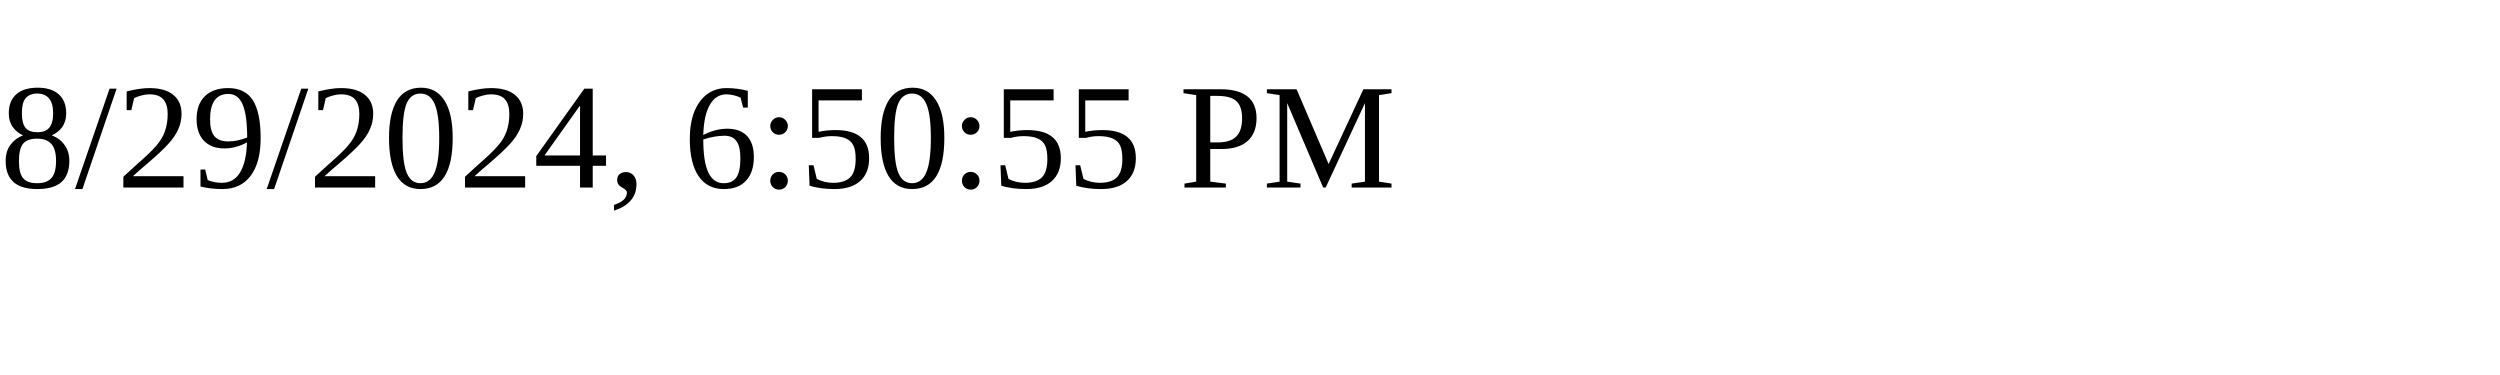
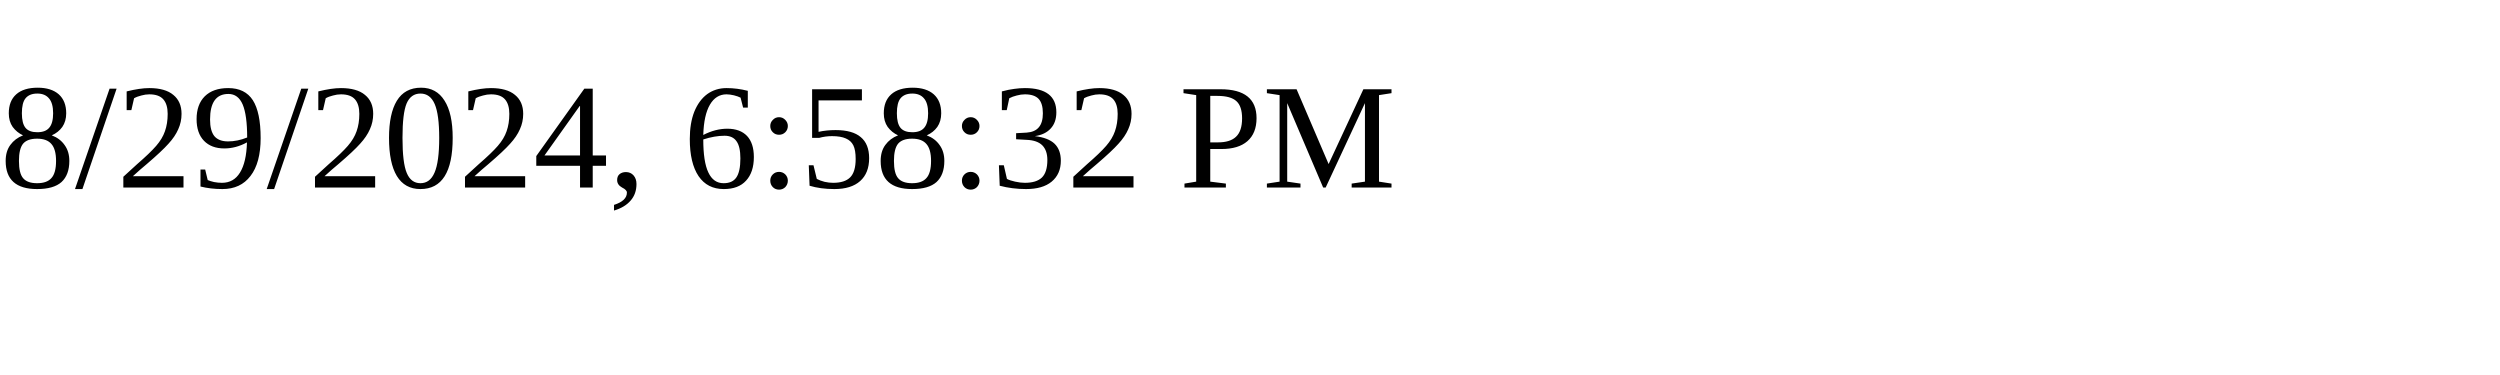
<svg xmlns="http://www.w3.org/2000/svg" height="30" width="200">
-   <text x="0" y="15">8/29/2024, 6:50:55 PM</text>
+   <text x="0" y="15">8/29/2024, 6:58:32 PM</text>
</svg>
